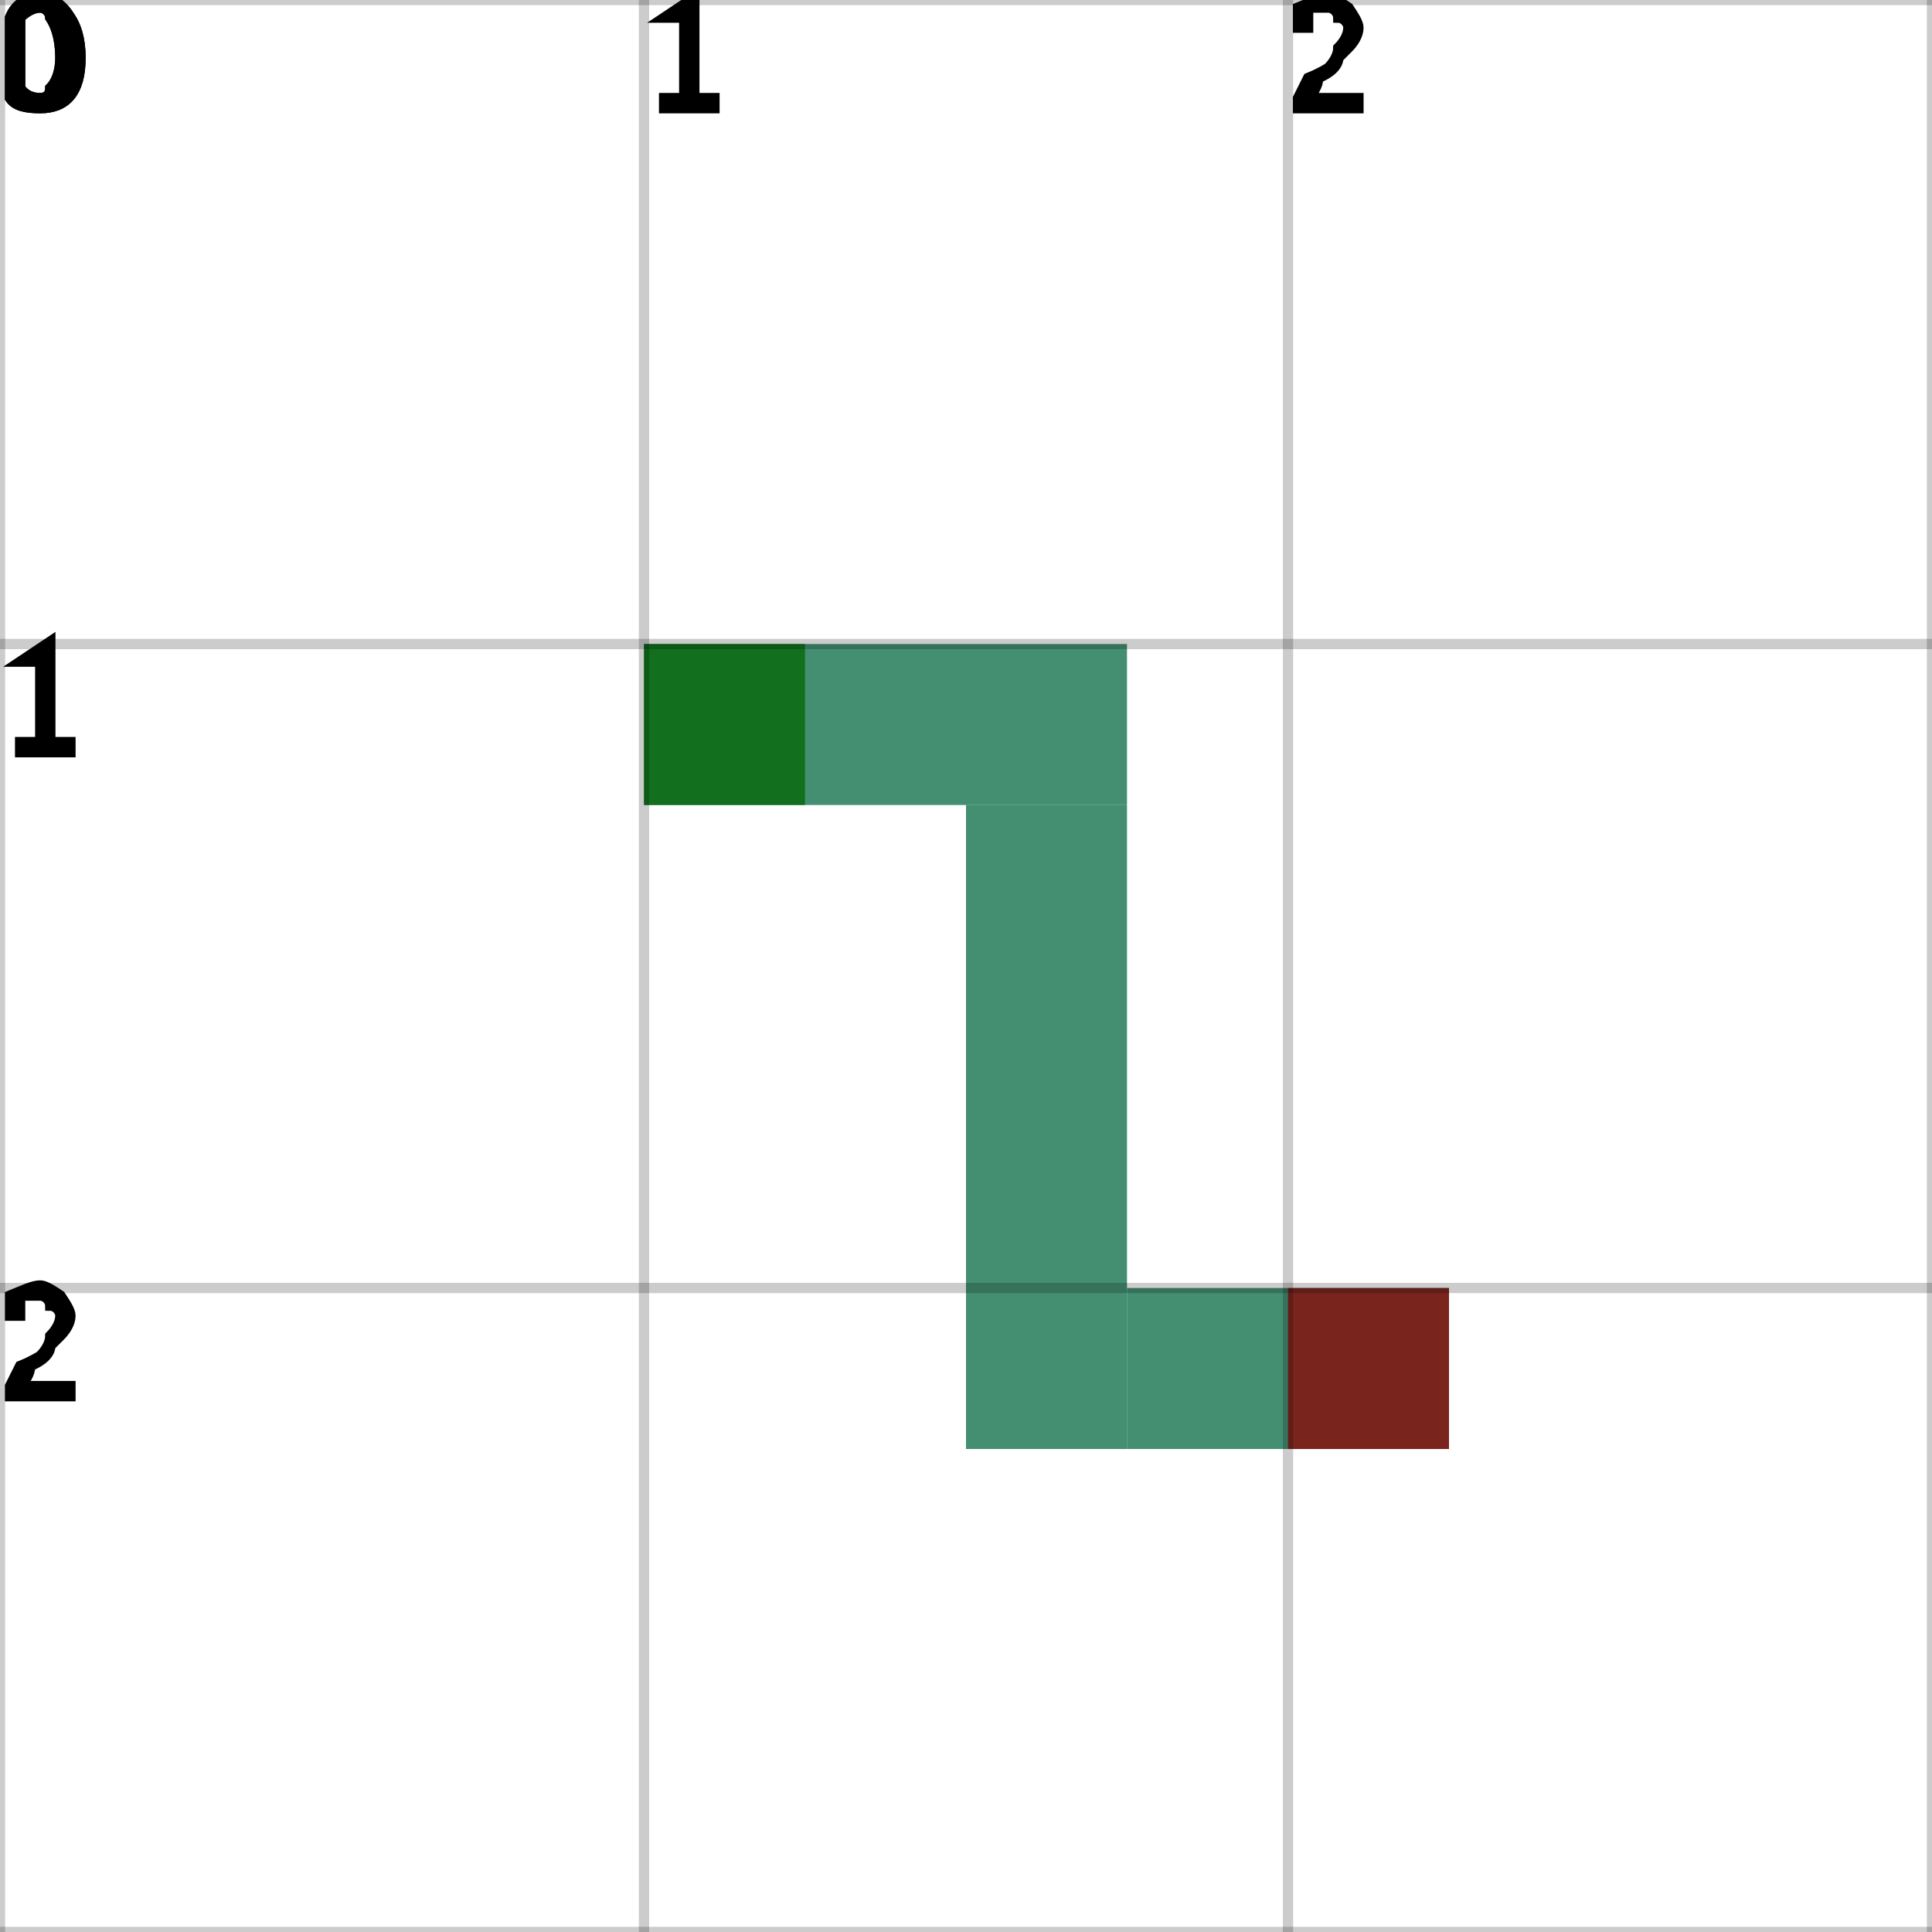
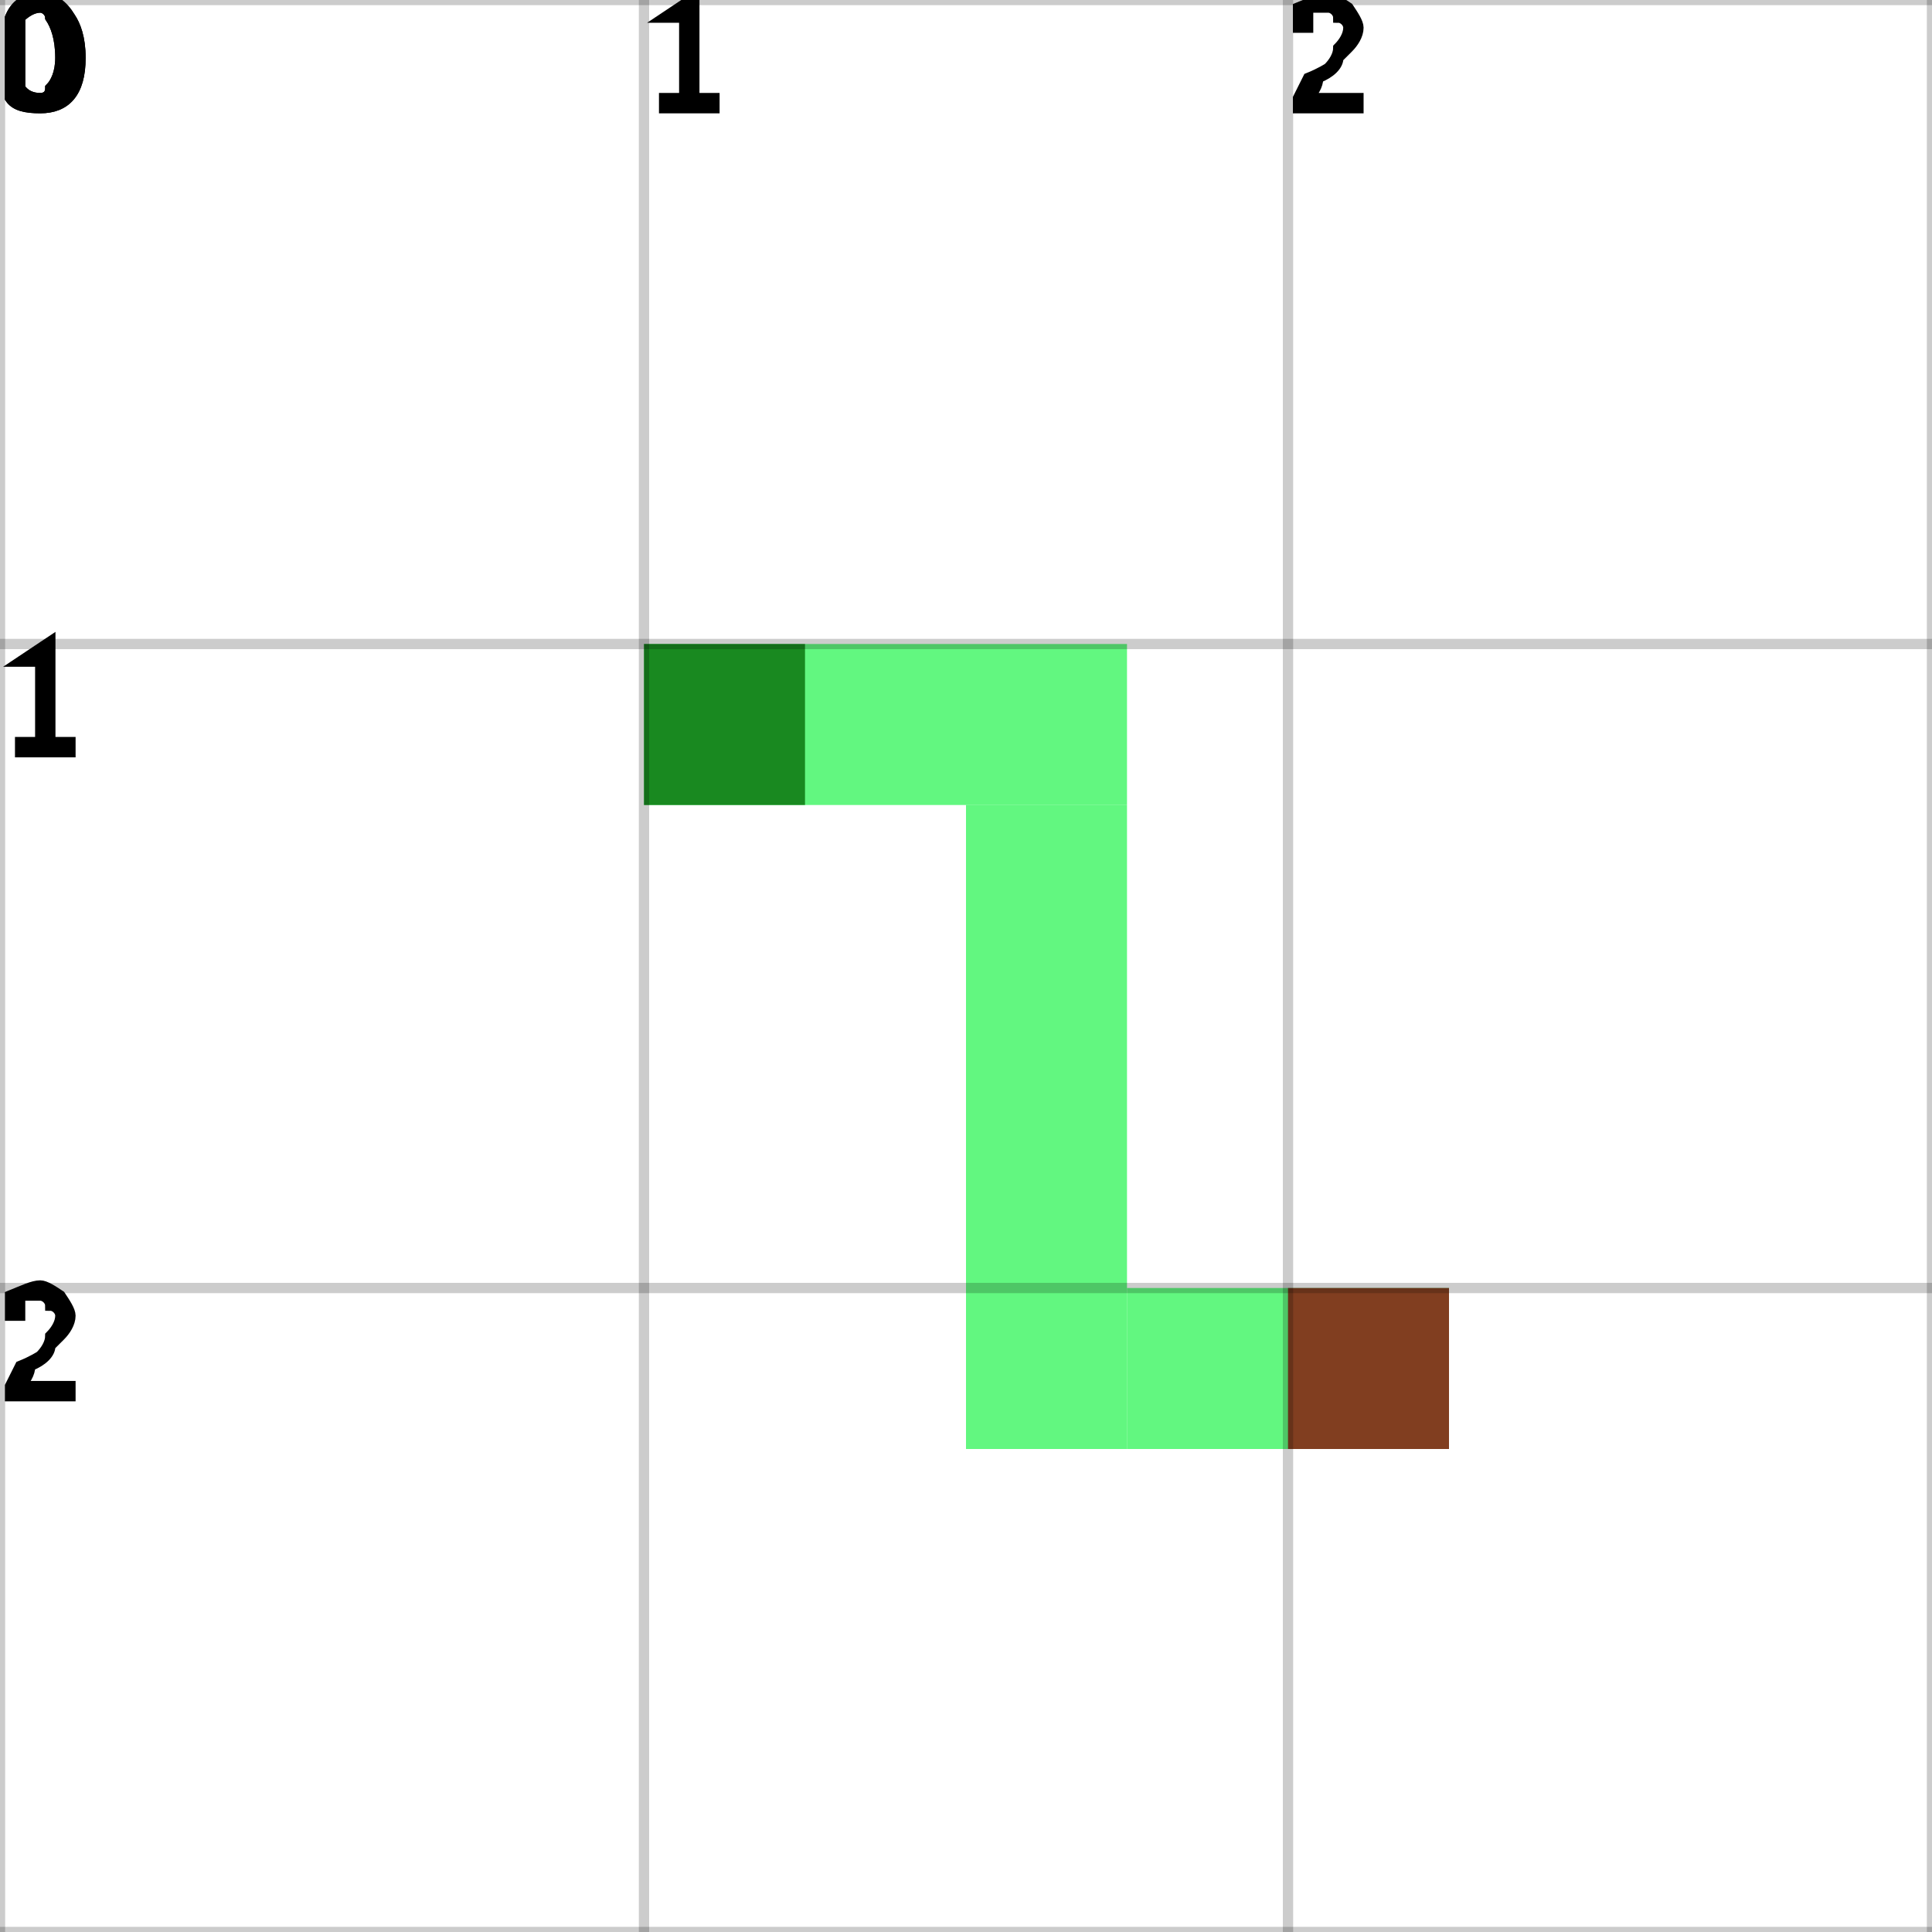
<svg xmlns="http://www.w3.org/2000/svg" height="100%" viewBox="0 0 3 3" width="100%" background-color="none">
-   <path d="M 1 1.25 L 1.75 1.25 L 1.75 1 L 1 1 Z" fill="#056A43" opacity="0.75" stroke="transparent" stroke-width="0.5" />
-   <path d="M 1.75 1.25 L 1.5 1.25 L 1.5 2.25 L 1.75 2.25 Z" fill="#056A43" opacity="0.75" stroke="transparent" stroke-width="0.5" />
-   <path d="M 1.75 2.25 L 2.25 2.25 L 2.25 2 L 1.75 2 Z" fill="#056A43" opacity="0.75" stroke="transparent" stroke-width="0.5" />
+   <path d="M 1 1.25 L 1.75 1.25 L 1.75 1 L 1 1 Z" fill="#2EF455" opacity="0.75" stroke="transparent" stroke-width="0.5" />
+   <path d="M 1.75 1.25 L 1.5 1.25 L 1.5 2.25 L 1.75 2.25 Z" fill="#2EF455" opacity="0.75" stroke="transparent" stroke-width="0.5" />
+   <path d="M 1.75 2.25 L 2.25 2.25 L 2.25 2 L 1.75 2 Z" fill="#2EF455" opacity="0.75" stroke="transparent" stroke-width="0.5" />
  <rect fill="darkGreen" height="0.25" opacity="0.75" stroke="transparent" stroke-width="0.5" width="0.25" x="1" y="1" />
  <rect fill="darkRed" height="0.25" opacity="0.75" stroke="transparent" stroke-width="0.5" width="0.25" x="2" y="2" />
  <line dominant-baseline="hanging" fill="transparent" font-size="0.25" opacity="0.2" stroke="black" stroke-width="0.016" text-anchor="start" x1="0" x2="0" y1="0" y2="3" />
  <text dominant-baseline="hanging" fill="black" font-size="0.25" opacity="1" stroke="black" stroke-width="0.016" text-anchor="start" x="0" y="0">0</text>
  <line dominant-baseline="hanging" fill="transparent" font-size="0.25" opacity="0.2" stroke="black" stroke-width="0.016" text-anchor="start" x1="1" x2="1" y1="0" y2="3" />
  <text dominant-baseline="hanging" fill="black" font-size="0.25" opacity="1" stroke="black" stroke-width="0.016" text-anchor="start" x="1" y="0">1</text>
  <line dominant-baseline="hanging" fill="transparent" font-size="0.25" opacity="0.2" stroke="black" stroke-width="0.016" text-anchor="start" x1="2" x2="2" y1="0" y2="3" />
  <text dominant-baseline="hanging" fill="black" font-size="0.25" opacity="1" stroke="black" stroke-width="0.016" text-anchor="start" x="2" y="0">2</text>
  <line dominant-baseline="hanging" fill="transparent" font-size="0.25" opacity="0.2" stroke="black" stroke-width="0.016" text-anchor="start" x1="3" x2="3" y1="0" y2="3" />
  <line dominant-baseline="hanging" fill="transparent" font-size="0.25" opacity="0.2" stroke="black" stroke-width="0.016" text-anchor="start" x1="0" x2="3" y1="0" y2="0" />
  <text dominant-baseline="hanging" fill="black" font-size="0.25" opacity="1" stroke="black" stroke-width="0.016" text-anchor="start" x="0" y="0">0</text>
  <line dominant-baseline="hanging" fill="transparent" font-size="0.25" opacity="0.2" stroke="black" stroke-width="0.016" text-anchor="start" x1="0" x2="3" y1="1" y2="1" />
  <text dominant-baseline="hanging" fill="black" font-size="0.25" opacity="1" stroke="black" stroke-width="0.016" text-anchor="start" x="0" y="1">1</text>
  <line dominant-baseline="hanging" fill="transparent" font-size="0.25" opacity="0.2" stroke="black" stroke-width="0.016" text-anchor="start" x1="0" x2="3" y1="2" y2="2" />
  <text dominant-baseline="hanging" fill="black" font-size="0.25" opacity="1" stroke="black" stroke-width="0.016" text-anchor="start" x="0" y="2">2</text>
  <line dominant-baseline="hanging" fill="transparent" font-size="0.25" opacity="0.2" stroke="black" stroke-width="0.016" text-anchor="start" x1="0" x2="3" y1="3" y2="3" />
</svg>
